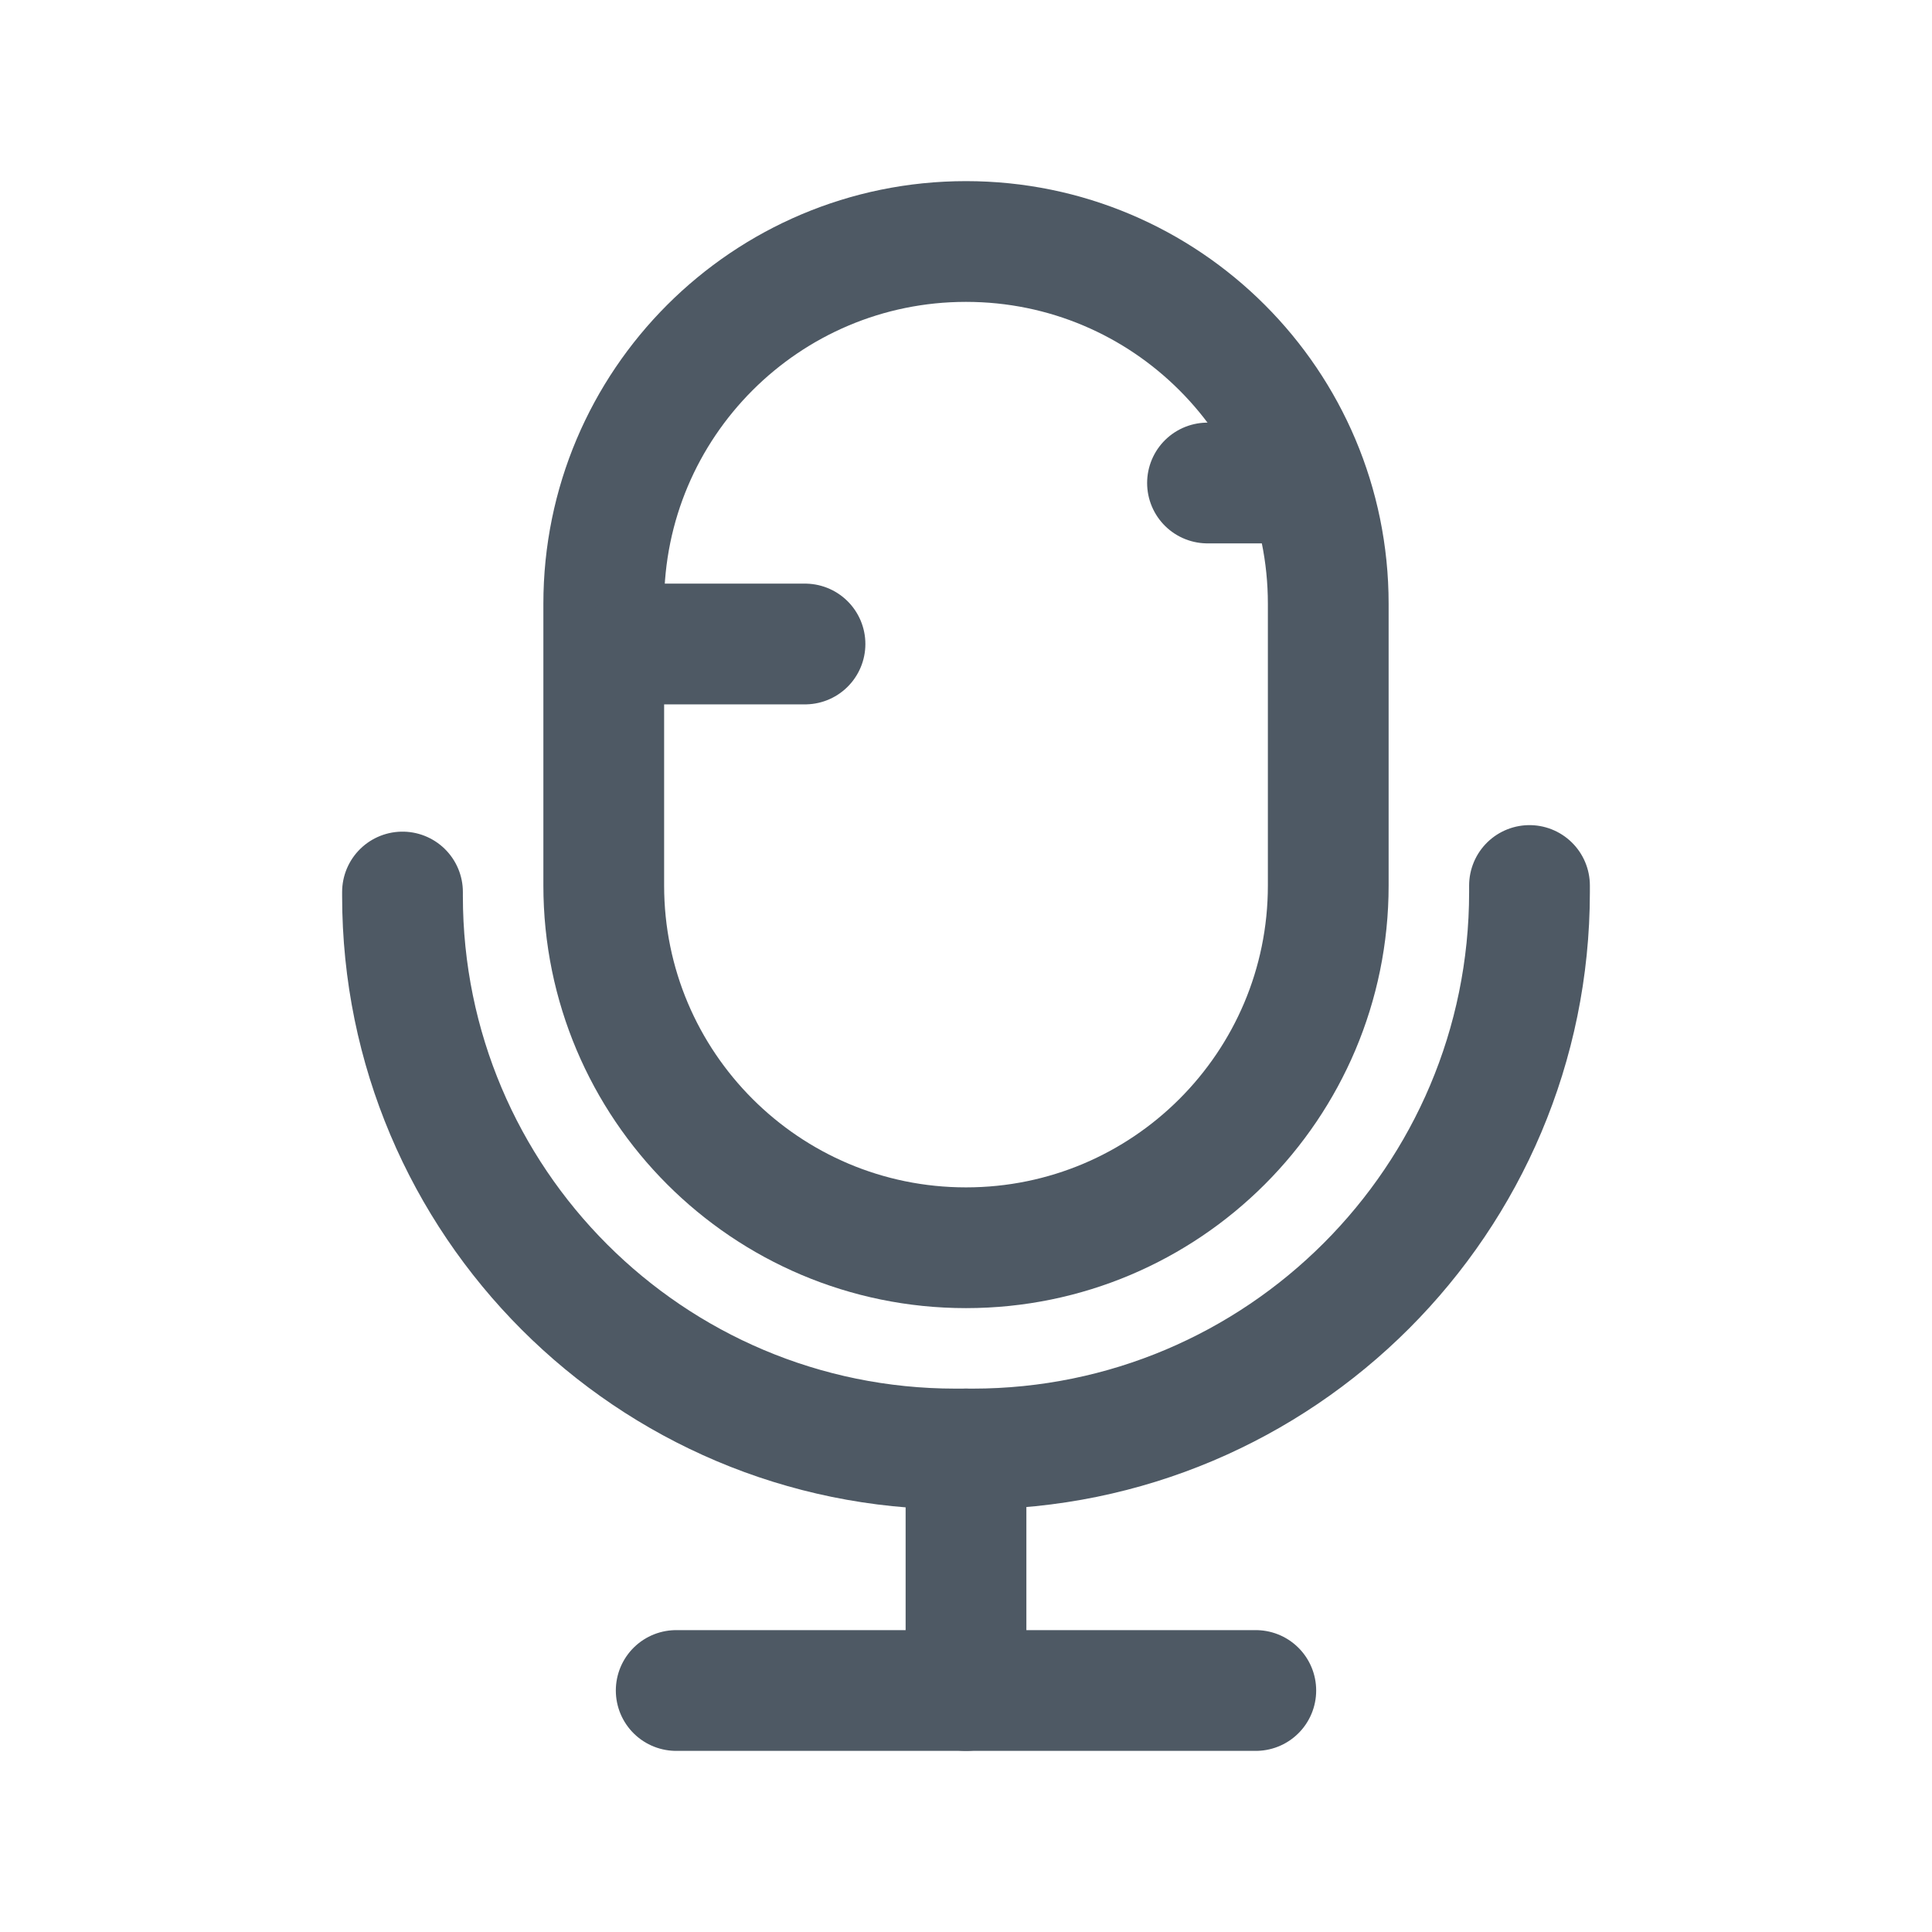
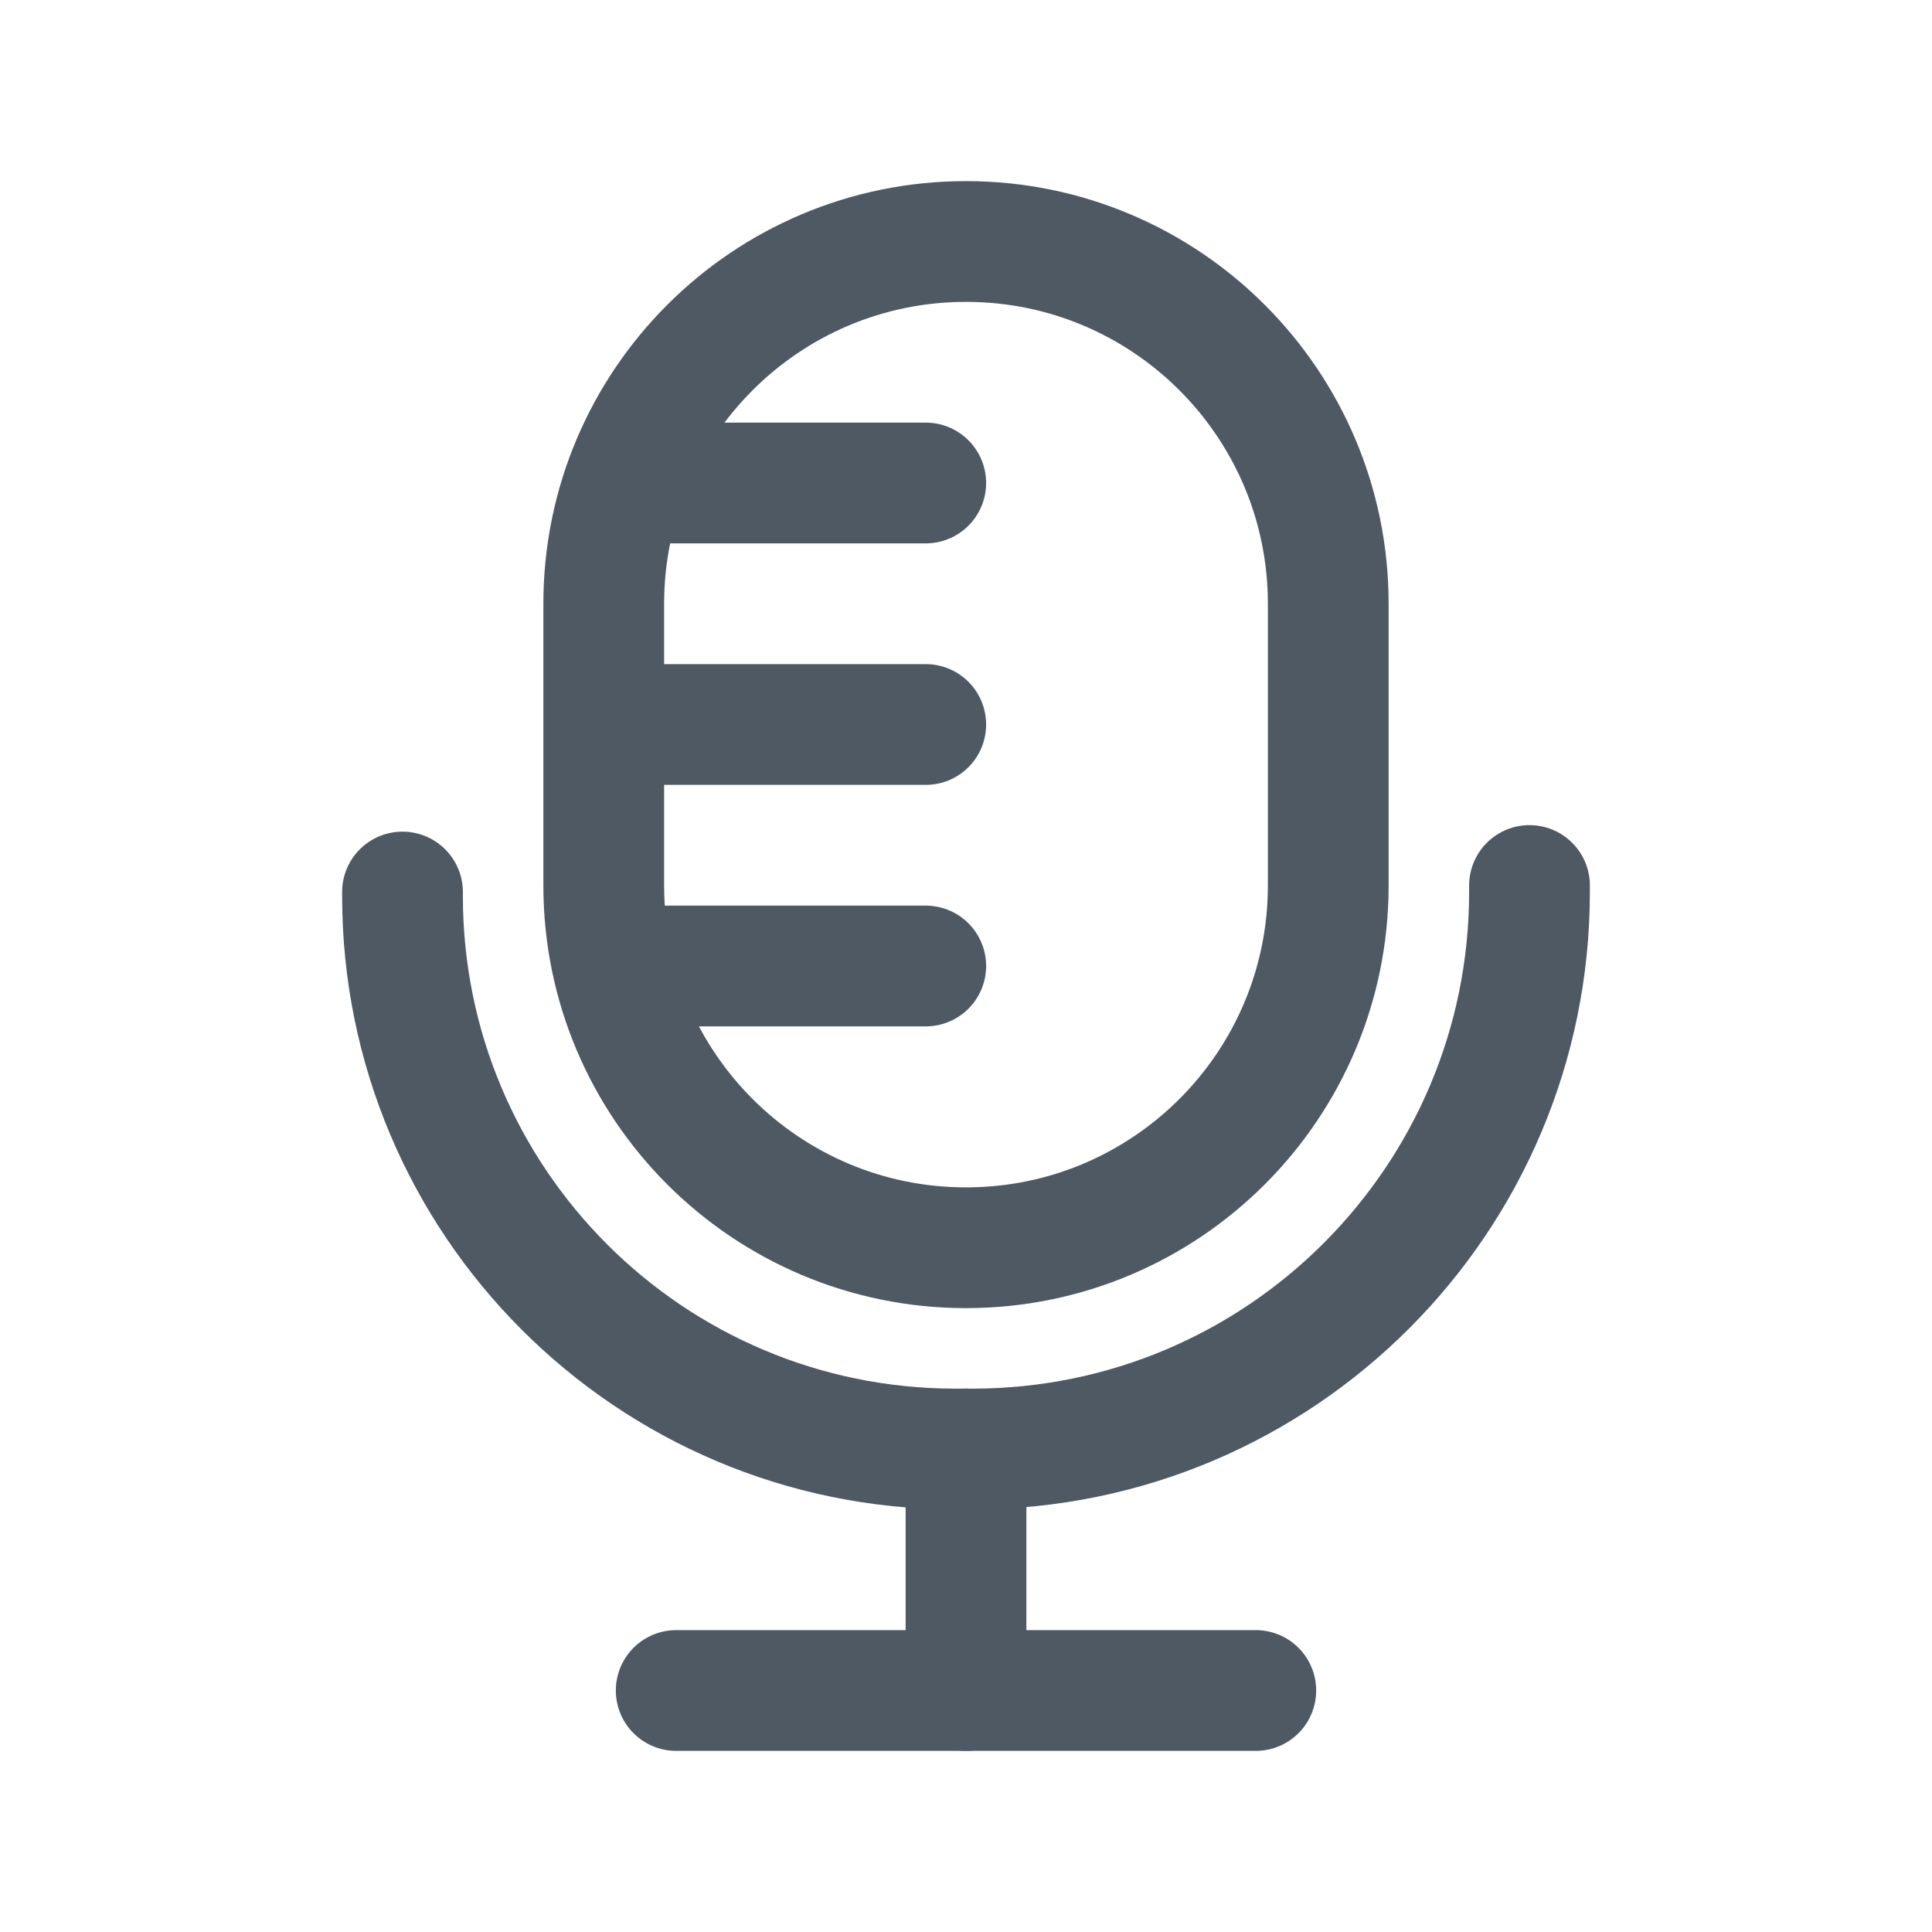
<svg xmlns="http://www.w3.org/2000/svg" width="24" height="24" viewBox="0 0 24 24" fill="none">
  <path d="M12 21L12 18" stroke="#4E5964" stroke-width="1.5" stroke-linecap="round" />
  <path d="M5 11.081V11.131C5 14.925 8.075 18 11.869 18H12.081C15.902 18 19 14.902 19 11.081V11" stroke="#4E5964" stroke-width="1.5" stroke-linecap="round" />
-   <path d="M7.5 7.5C7.5 5.015 9.515 3 12 3C14.485 3 16.5 5.015 16.5 7.5V11C16.5 13.485 14.485 15.5 12 15.5C9.515 15.5 7.5 13.485 7.5 11V7.5Z" stroke="#4E5964" stroke-width="1.5" />
+   <path d="M7.5 7.5C7.5 5.015 9.515 3 12 3C14.485 3 16.5 5.015 16.5 7.5V11C16.5 13.485 14.485 15.5 12 15.5C9.515 15.5 7.5 13.485 7.5 11V7.5Z" stroke="#4E5964" stroke-width="1.5" stroke-linecap="round" />
  <path d="M8.4 21H15.6" stroke="#4E5964" stroke-width="1.5" stroke-linecap="round" />
-   <path d="M15 6L16 6" stroke="#4E5964" stroke-width="1.5" stroke-linecap="round" />
-   <path d="M8 8H10" stroke="#4E5964" stroke-width="1.5" stroke-linecap="round" />
+   <path d="M8 6H11.5" stroke="#4E5964" stroke-width="1.5" stroke-linecap="round" />
+   <path d="M8 9H11.5" stroke="#4E5964" stroke-width="1.5" stroke-linecap="round" />
+   <path d="M8 12H11.5" stroke="#4E5964" stroke-width="1.5" stroke-linecap="round" />
</svg>
